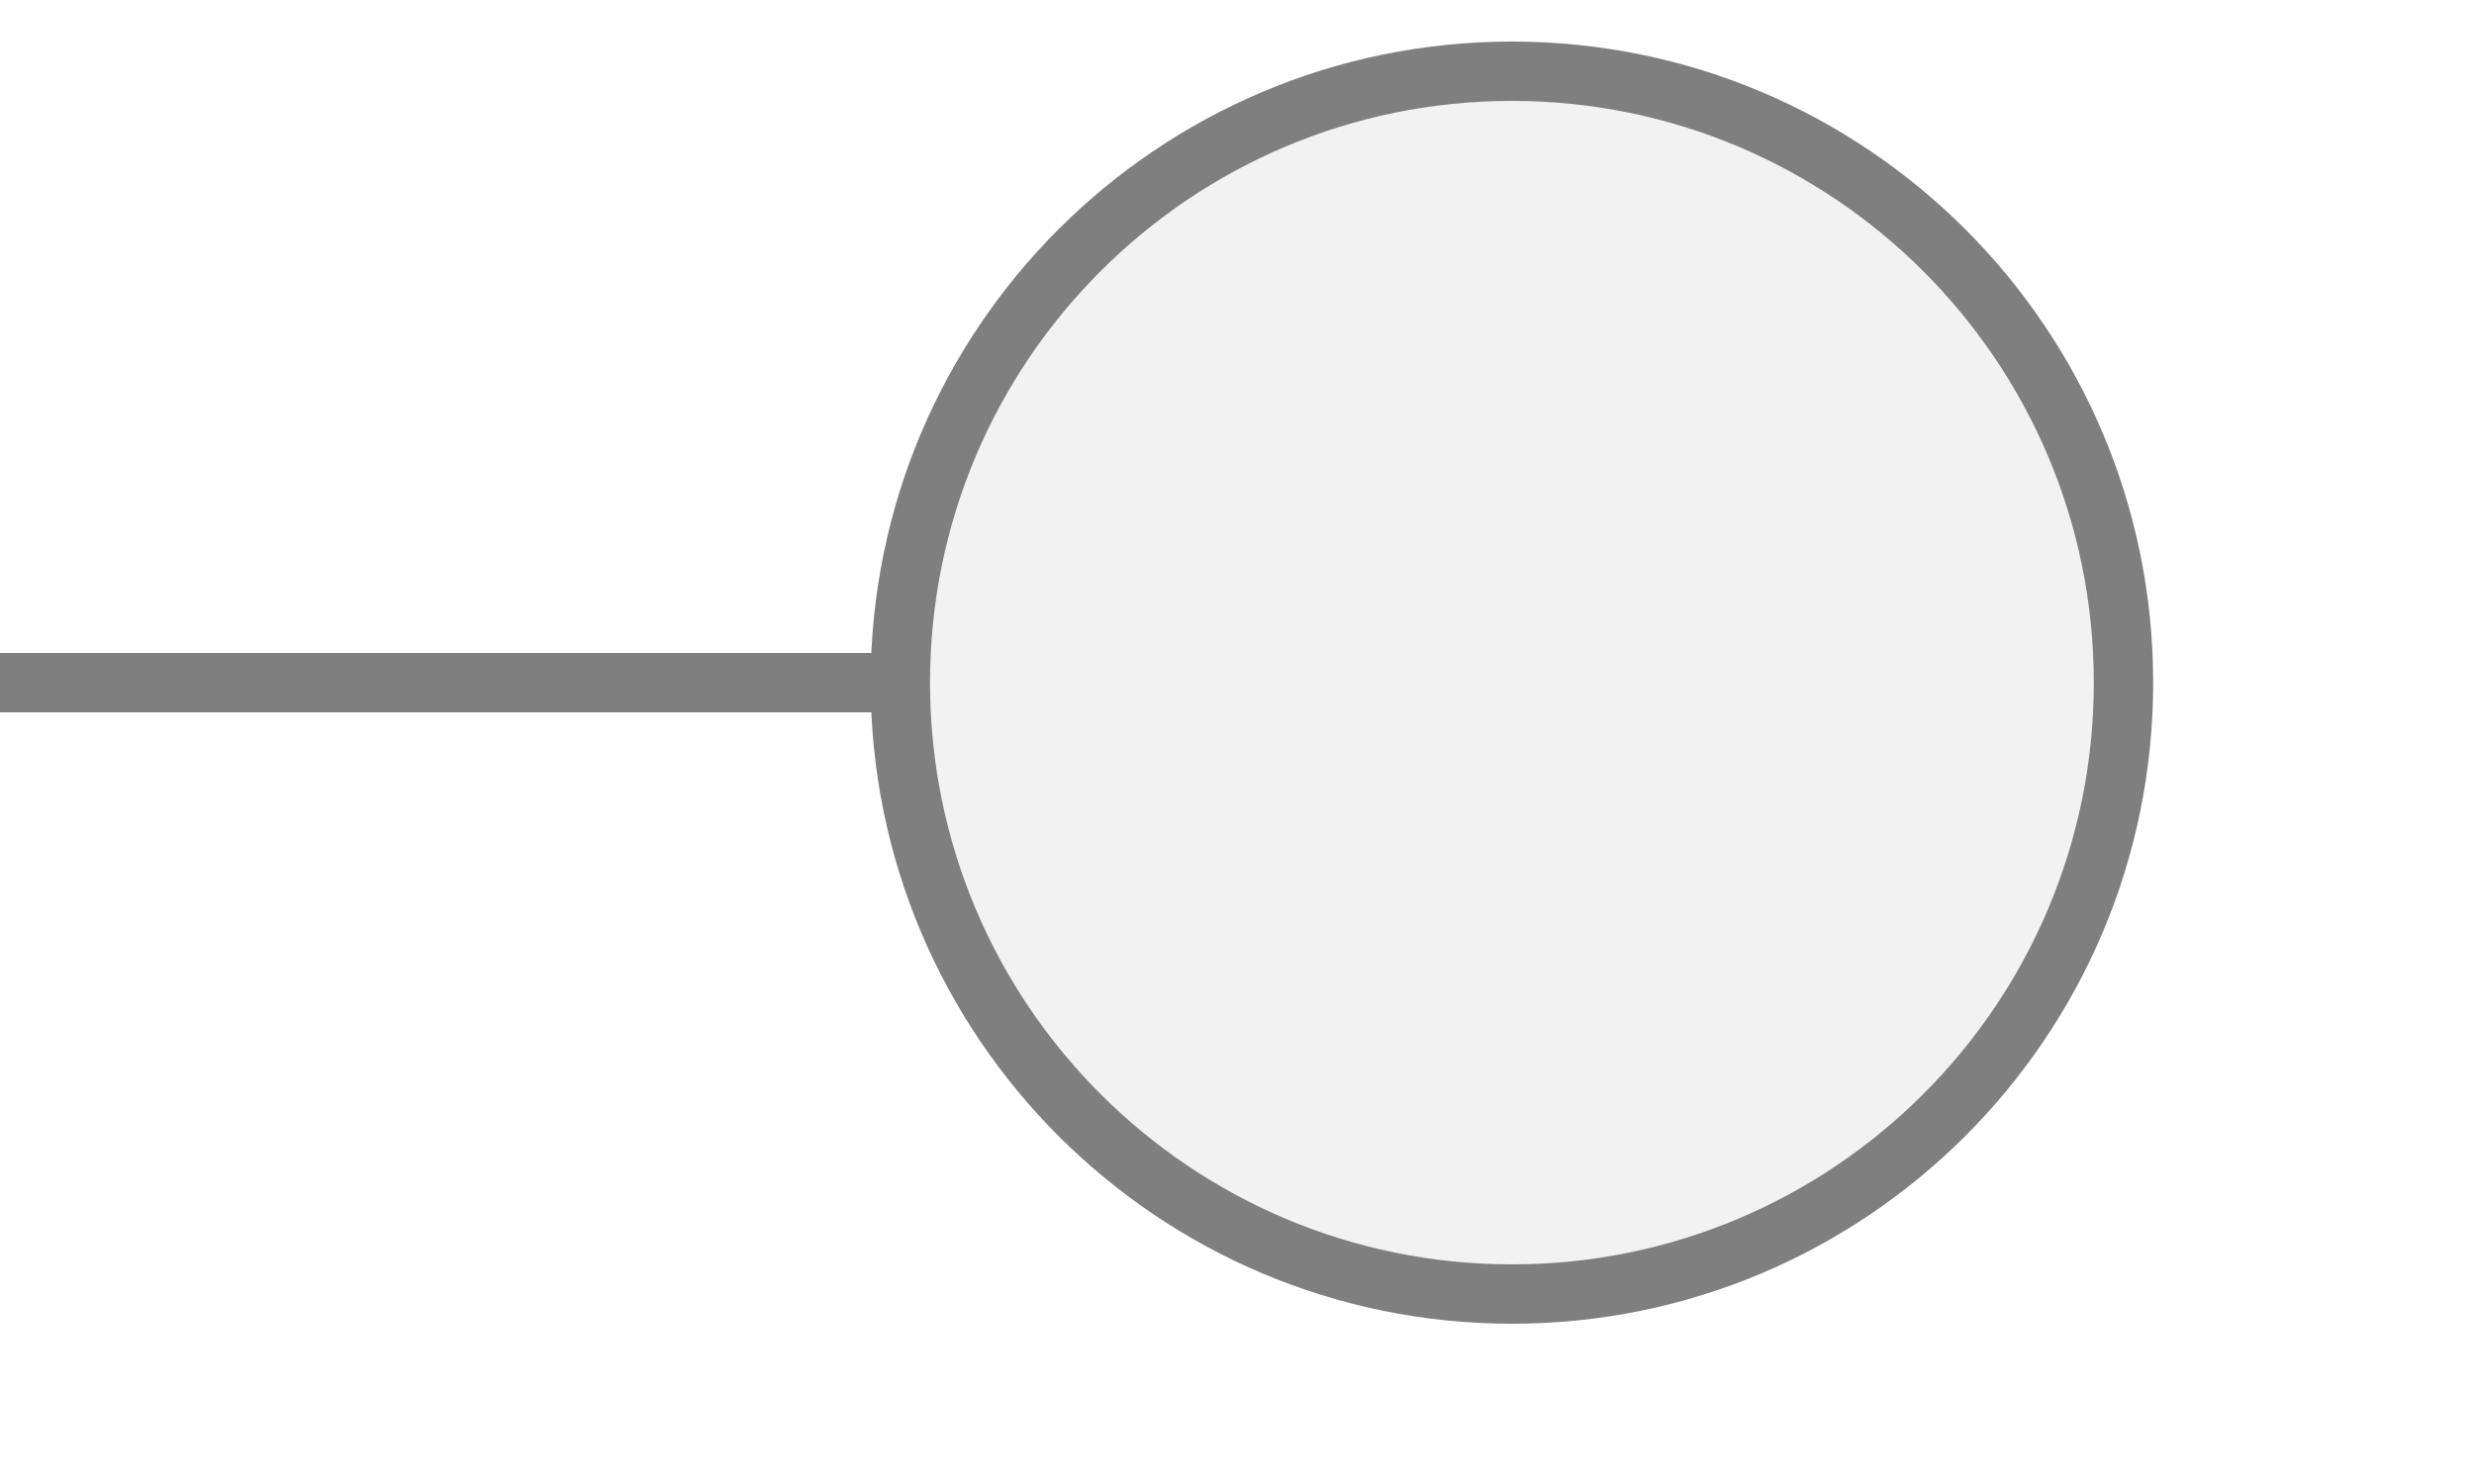
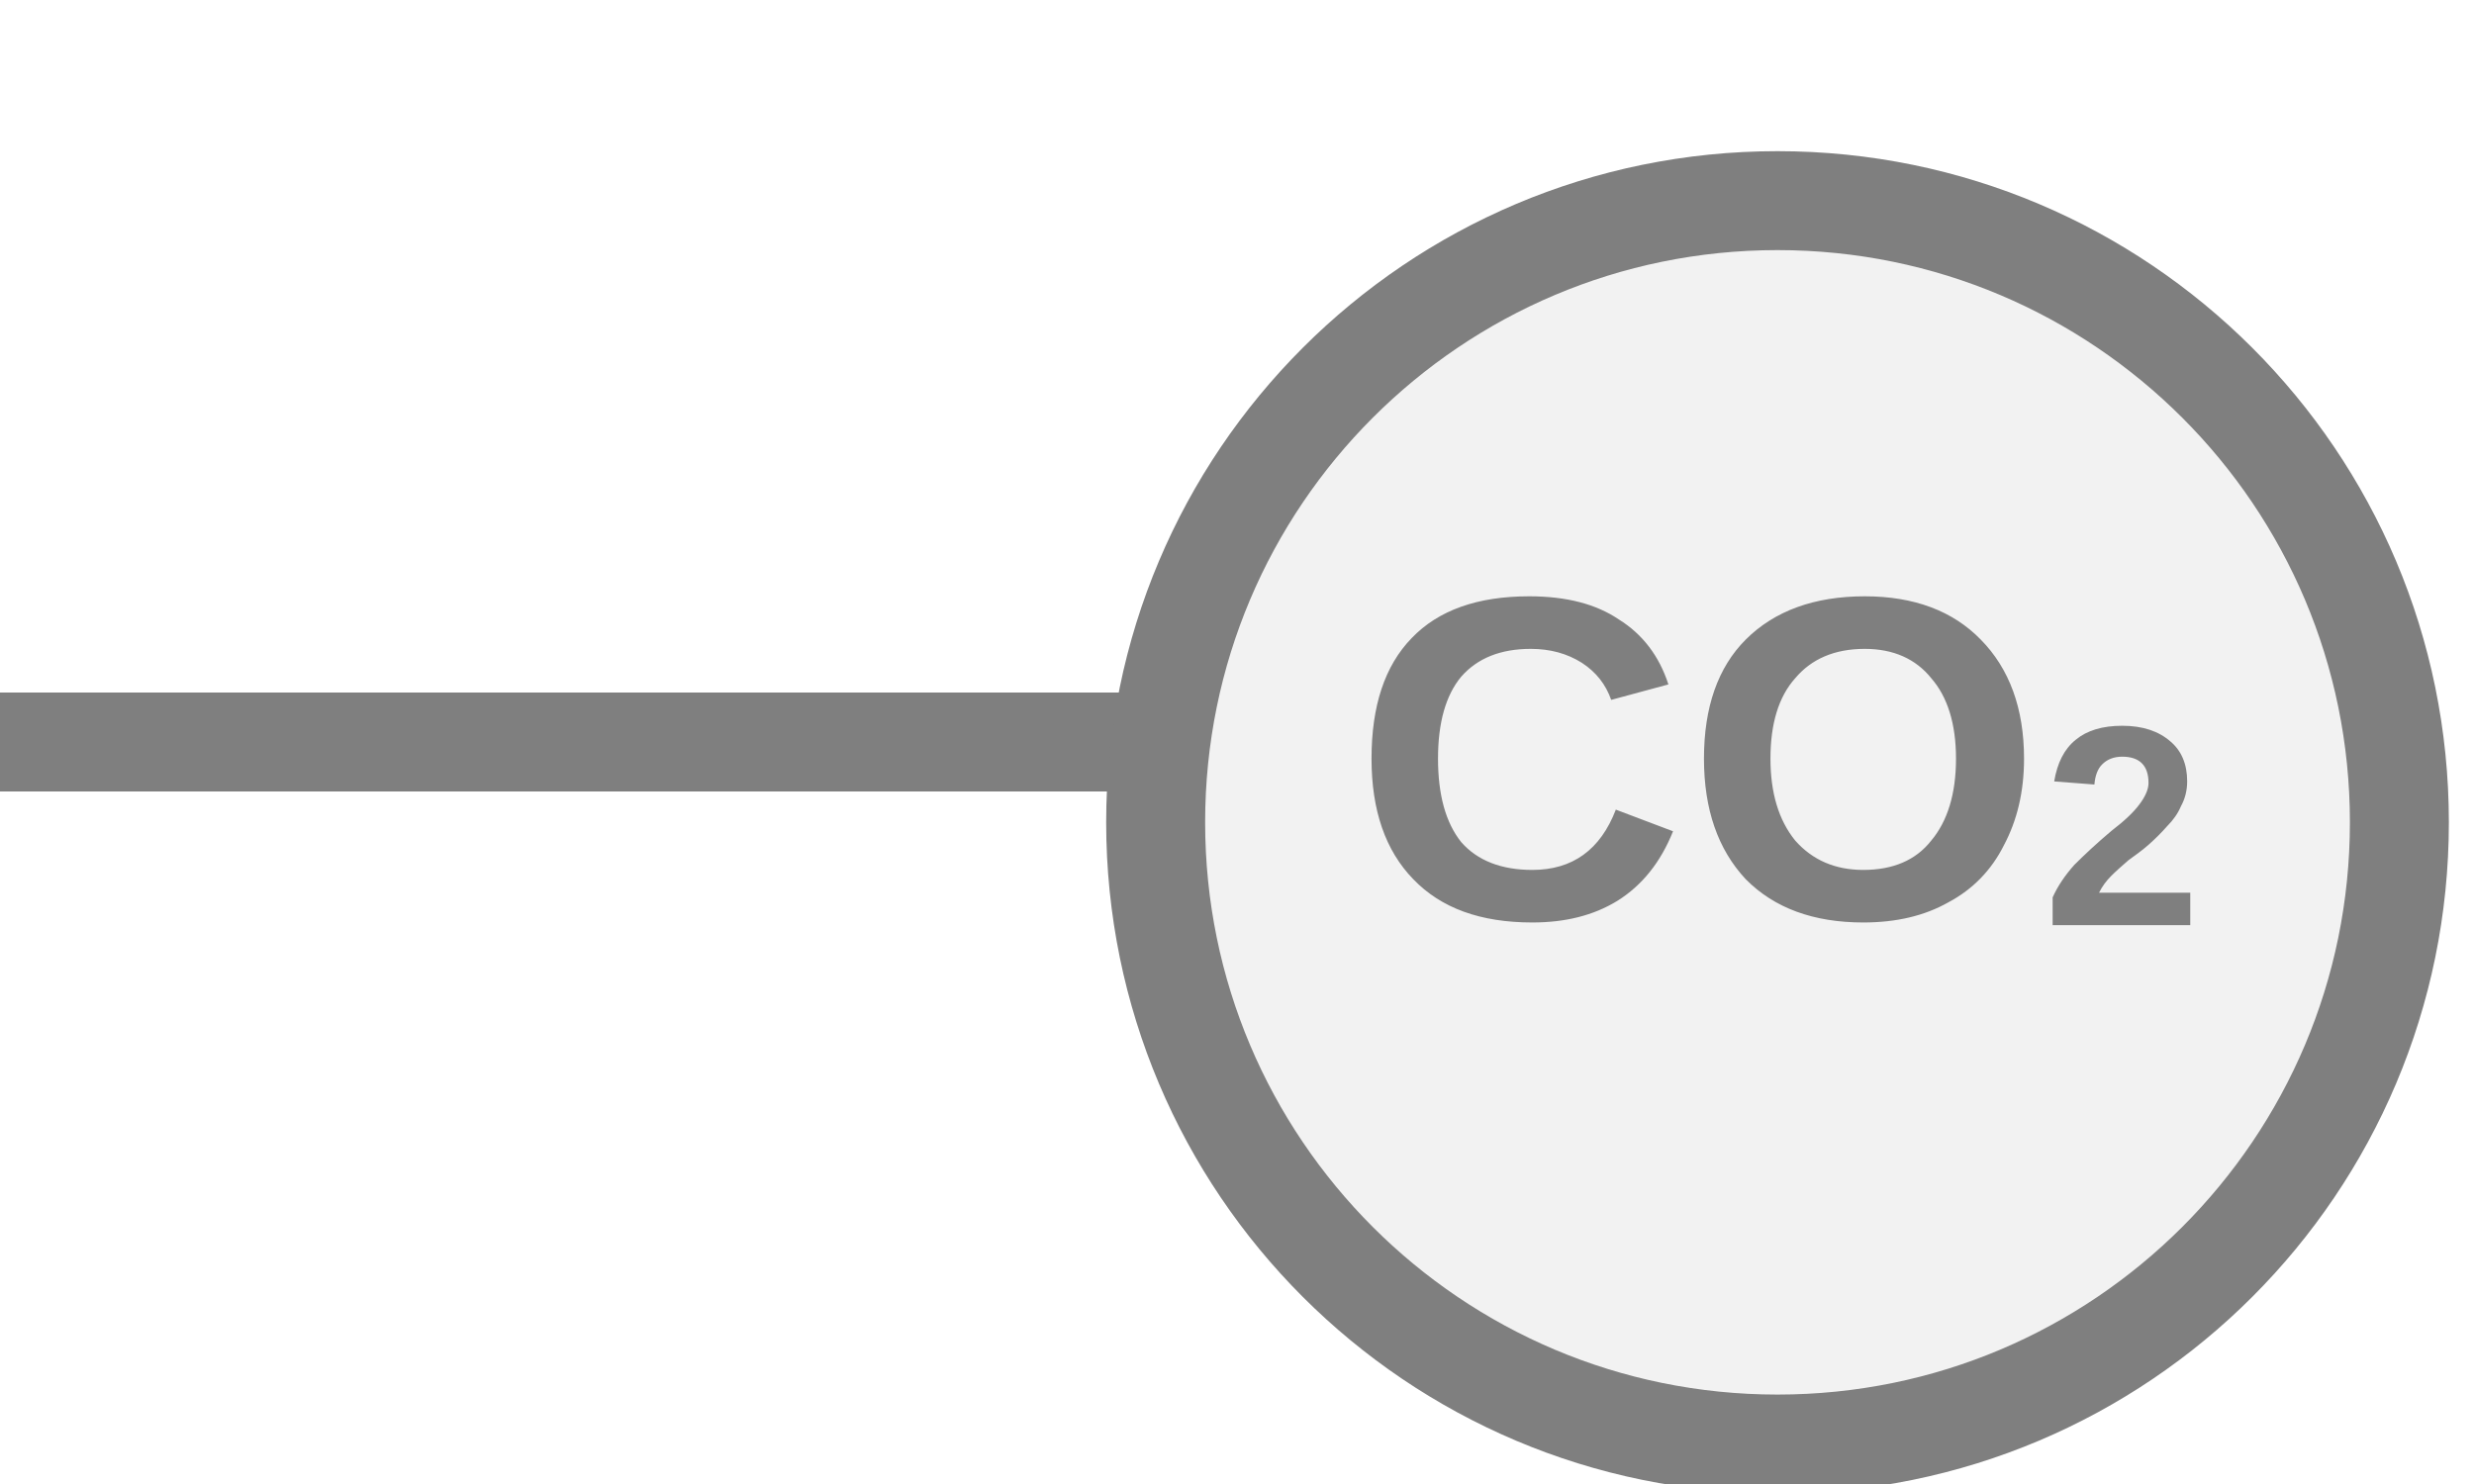
<svg xmlns="http://www.w3.org/2000/svg" width="25px" height="15px" viewBox="0 0 25 15">
-   <line x1="0" y1="6.9" x2="9.556" y2="6.9" stroke="#7f7f7f" stroke-width="0.6" stroke-linecap="round" />
-   <circle cx="15.278" cy="6.9" r="6.18" fill="#f2f2f2" stroke="#7f7f7f" stroke-width="0.6" />
+   <line x1="0" y1="7.5" x2="11.3" y2="7.5" stroke="#7f7f7f" stroke-width="1" stroke-linecap="round" />
+   <circle cx="17.962" cy="8.312" r="6.284" fill="#f2f2f2" stroke="#7f7f7f" stroke-width="1" />
+   <text x="17.962" y="7.957" fill="#7f7f7f" font-family="Arial, Helvetica, sans-serif" font-size="4.65" font-style="normal" font-weight="600" text-anchor="middle" dominant-baseline="middle">CO<tspan font-size="62.00%" baseline-shift="sub">2</tspan>
+   </text>
</svg>
